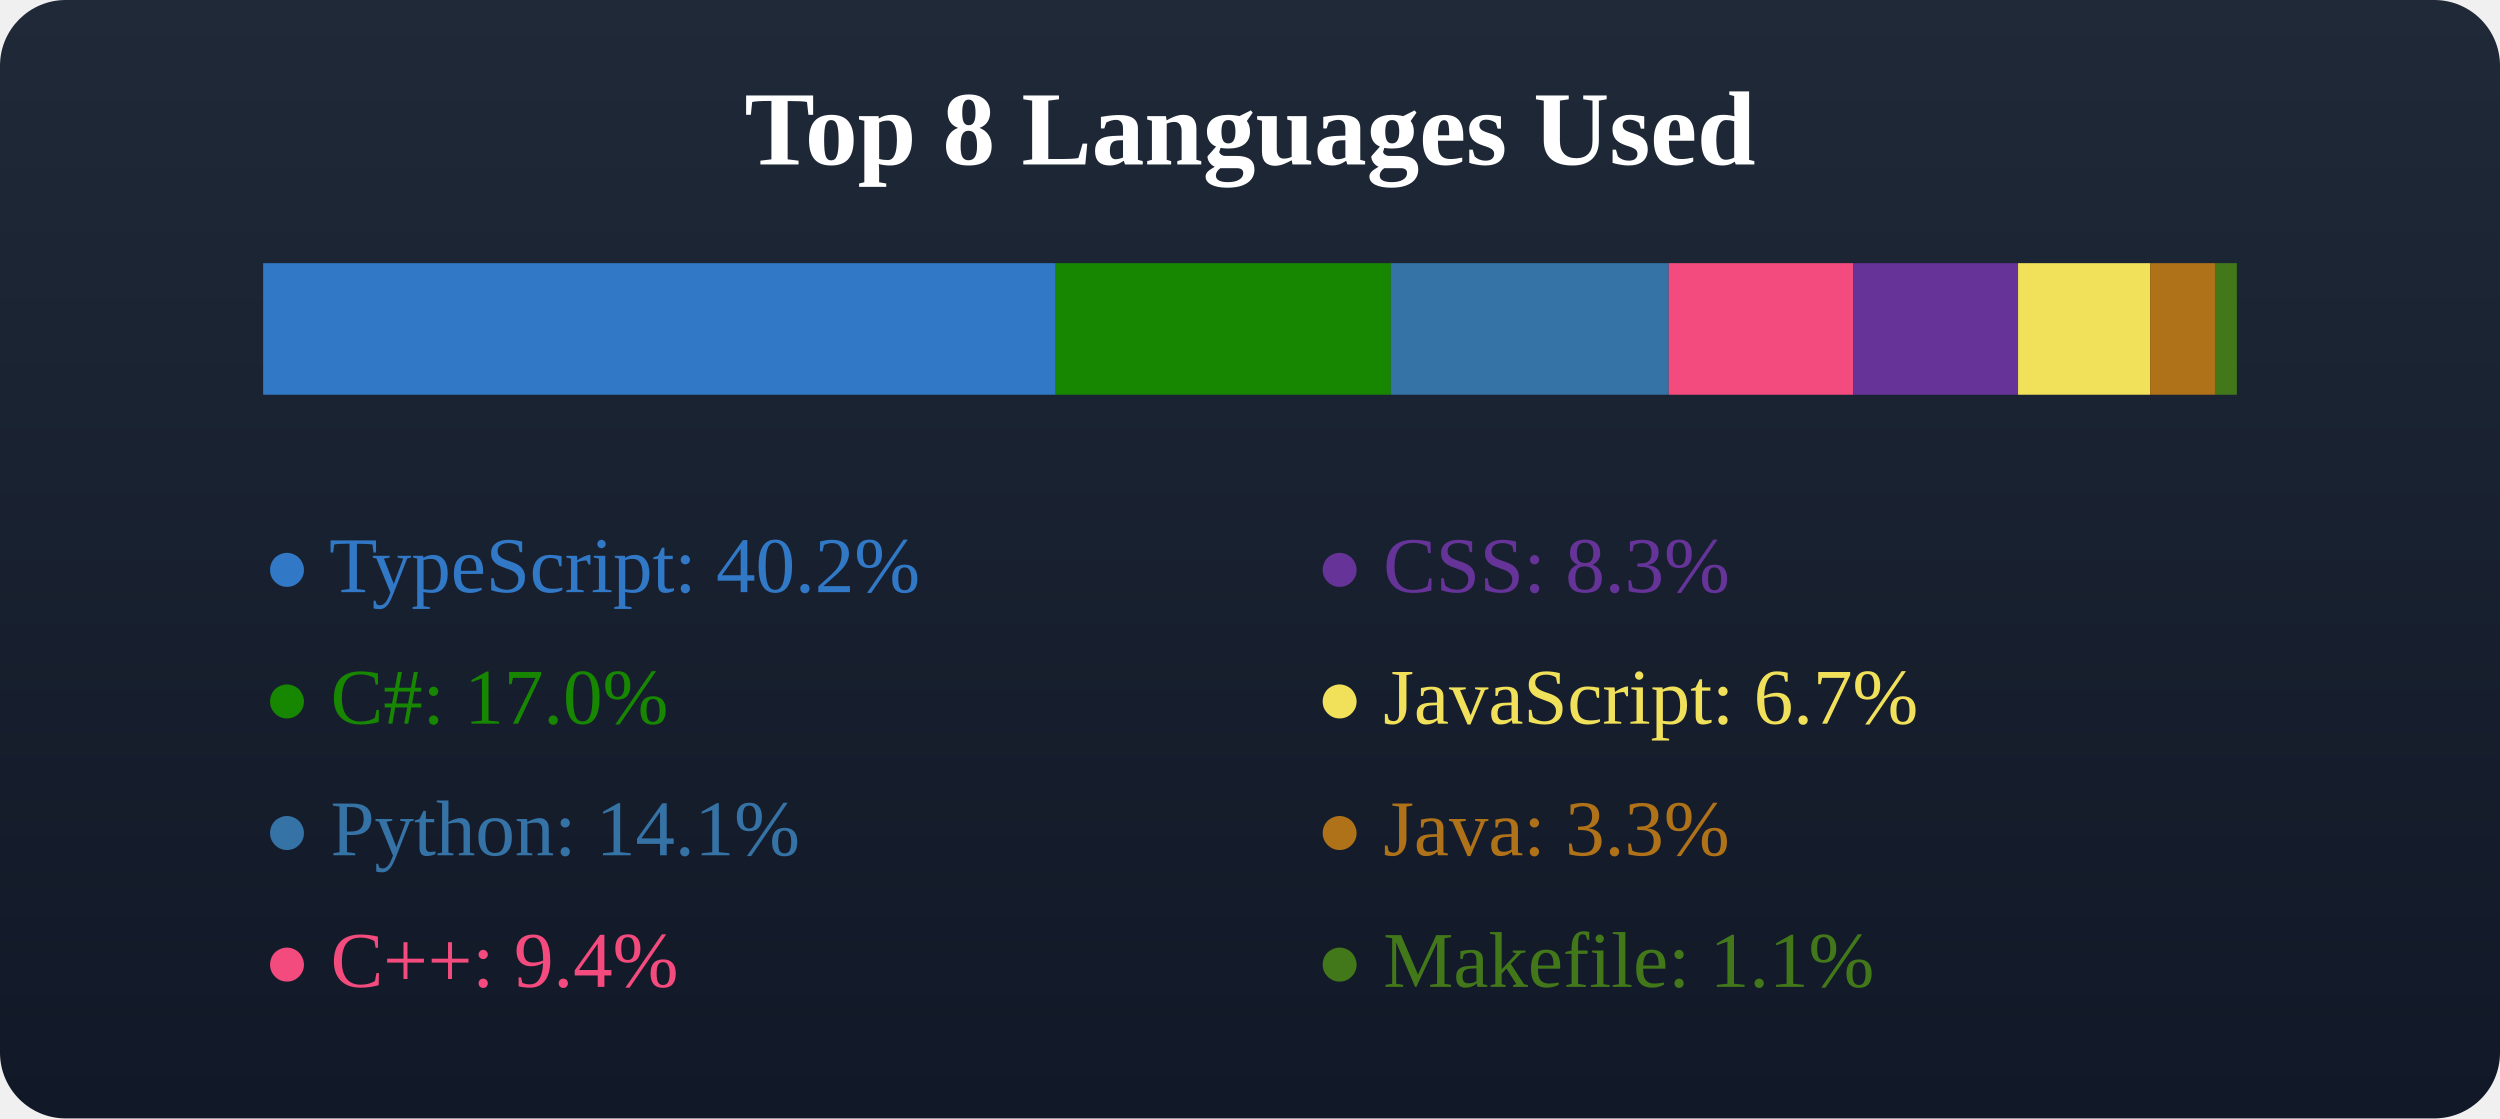
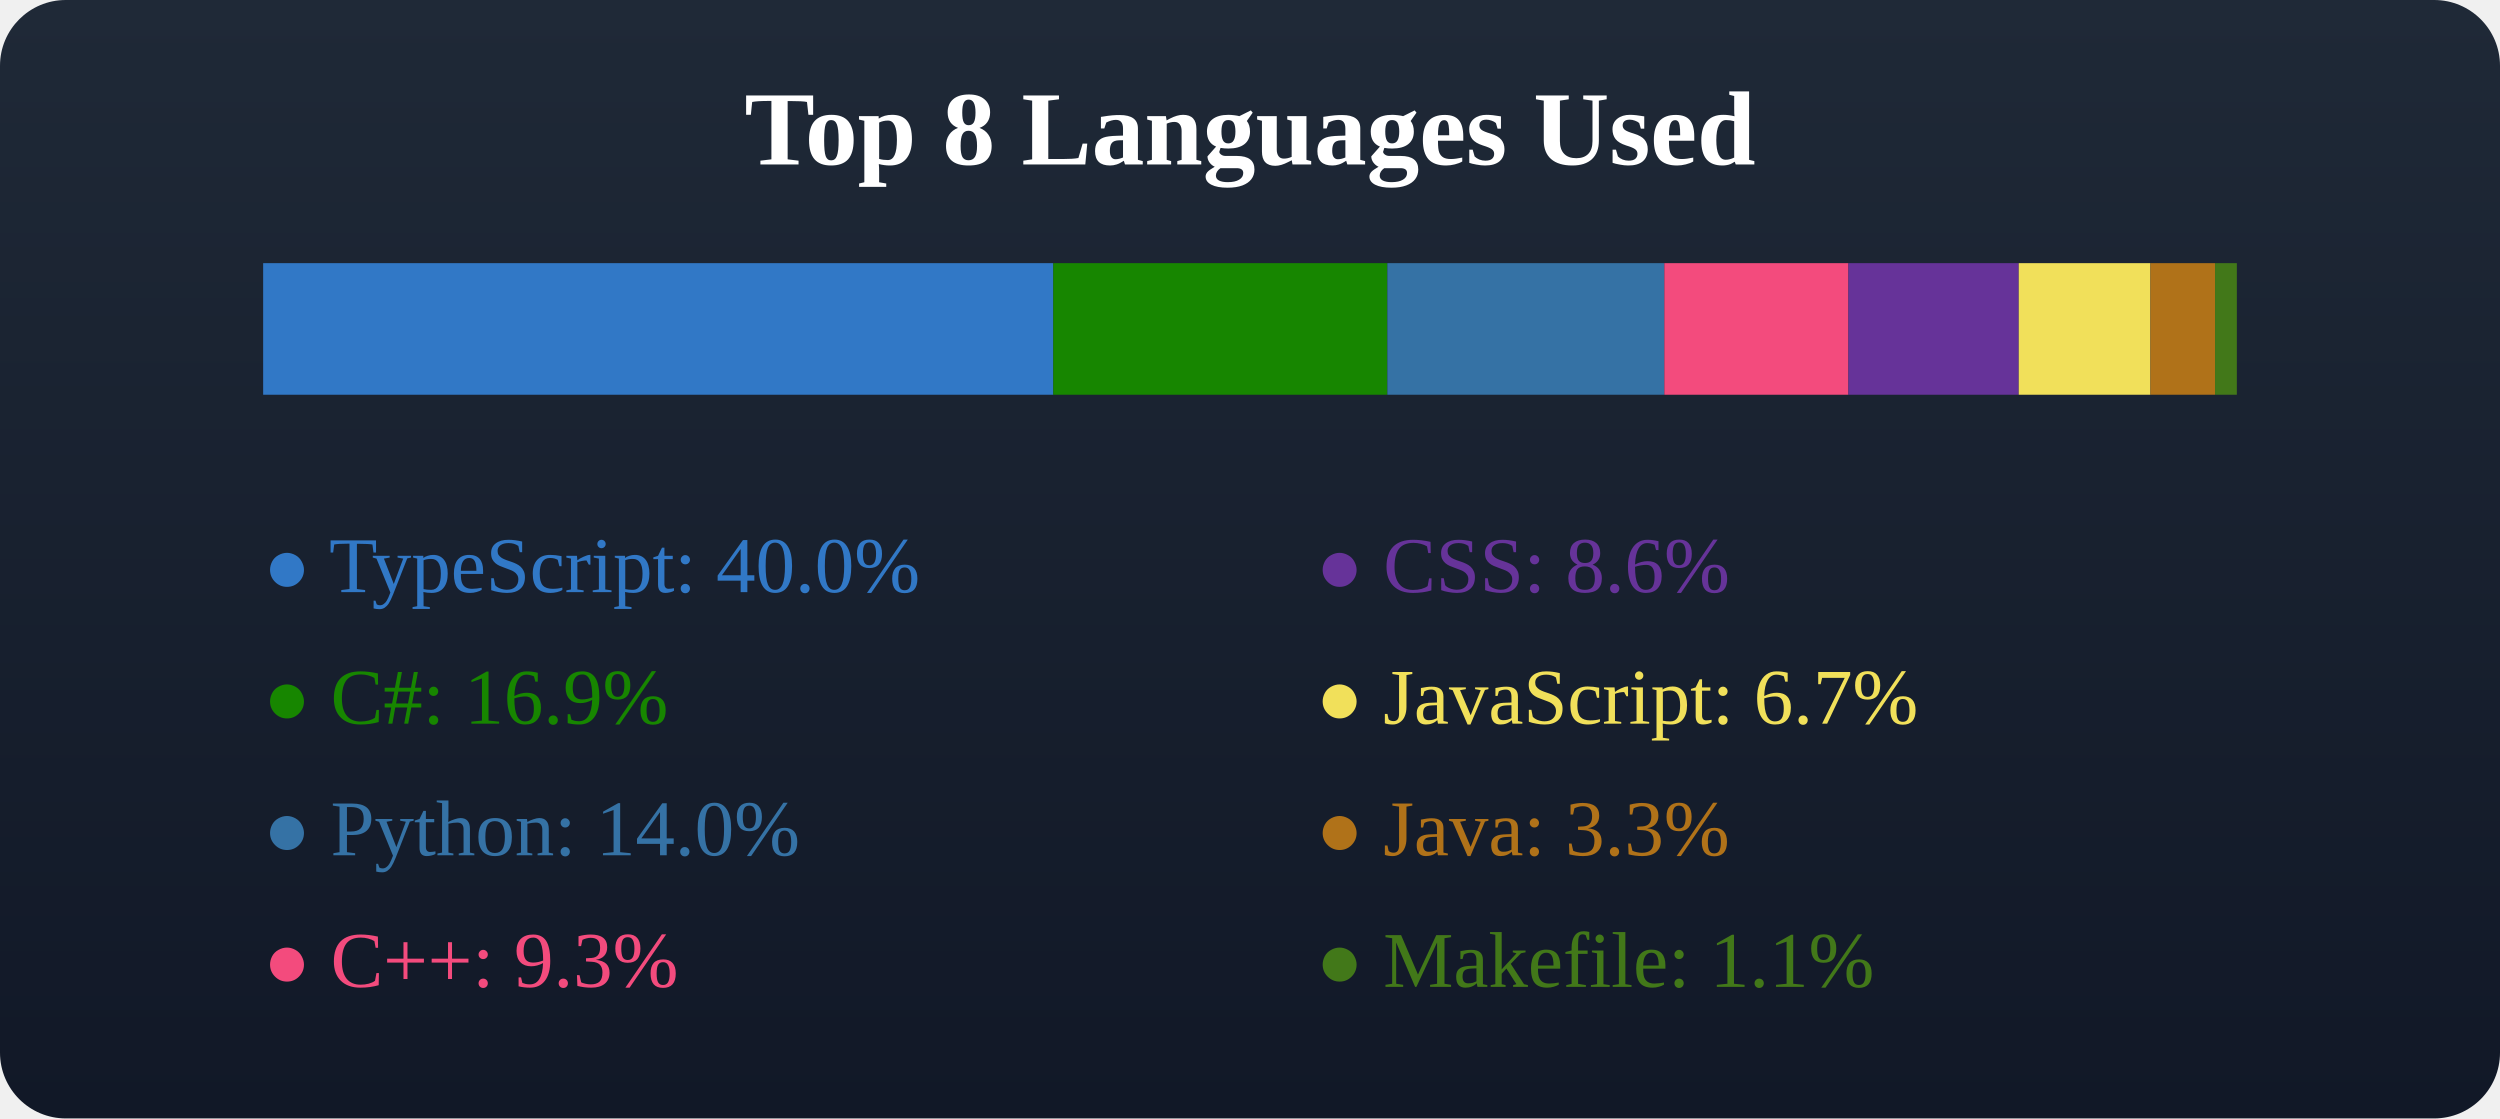
<svg xmlns="http://www.w3.org/2000/svg" width="380" height="170">
  <defs>
    <linearGradient id="bgGradient" x1="0" y1="0" x2="0" y2="1">
      <stop offset="0%" stop-color="#1f2937" />
      <stop offset="100%" stop-color="#111827" />
    </linearGradient>
  </defs>
  <rect x="0" y="0" width="380" height="170" fill="url(#bgGradient)" rx="10" />
  <text x="50%" y="25" text-anchor="middle" fill="#fff" font-size="16" font-weight="600">Top 8 Languages Used</text>
  <g transform="translate(40, 40)">
-     <rect x="0" y="0" width="120.471" height="20" fill="#3178c6" />
-     <rect x="120.471" y="0" width="50.938" height="20" fill="#178600" />
-     <rect x="171.409" y="0" width="42.231" height="20" fill="#3572A5" />
-     <rect x="213.64" y="0" width="28.07" height="20" fill="#f34b7d" />
-     <rect x="241.71" y="0" width="25.036" height="20" fill="#663399" />
-     <rect x="266.746" y="0" width="20.079" height="20" fill="#f1e05a" />
-     <rect x="286.825" y="0" width="9.851" height="20" fill="#b07219" />
-     <rect x="296.676" y="0" width="3.324" height="20" fill="#427819" />
+     <rect x="0" y="0" width="120.099" height="20" fill="#3178c6" />
+     <rect x="120.099" y="0" width="50.781" height="20" fill="#178600" />
+     <rect x="170.88" y="0" width="42.1" height="20" fill="#3572A5" />
+     <rect x="212.98" y="0" width="27.984" height="20" fill="#f34b7d" />
+     <rect x="240.964" y="0" width="25.884" height="20" fill="#663399" />
+     <rect x="266.849" y="0" width="20.017" height="20" fill="#f1e05a" />
+     <rect x="286.866" y="0" width="9.82" height="20" fill="#b07219" />
+     <rect x="296.686" y="0" width="3.314" height="20" fill="#427819" />
  </g>
  <g transform="translate(40, 70)">
-     <text x="0" y="20" fill="#3178c6">● TypeScript: 40.2%</text>
-     <text x="0" y="40" fill="#178600">● C#: 17.0%</text>
-     <text x="0" y="60" fill="#3572A5">● Python: 14.1%</text>
-     <text x="0" y="80" fill="#f34b7d">● C++: 9.4%</text>
+     <text x="0" y="20" fill="#3178c6">● TypeScript: 40.0%</text>
+     <text x="0" y="40" fill="#178600">● C#: 16.9%</text>
+     <text x="0" y="60" fill="#3572A5">● Python: 14.0%</text>
+     <text x="0" y="80" fill="#f34b7d">● C++: 9.3%</text>
  </g>
  <g transform="translate(40, 70)">
-     <text x="160" y="20" fill="#663399">● CSS: 8.3%</text>
+     <text x="160" y="20" fill="#663399">● CSS: 8.6%</text>
    <text x="160" y="40" fill="#f1e05a">● JavaScript: 6.7%</text>
    <text x="160" y="60" fill="#b07219">● Java: 3.3%</text>
    <text x="160" y="80" fill="#427819">● Makefile: 1.1%</text>
  </g>
</svg>
